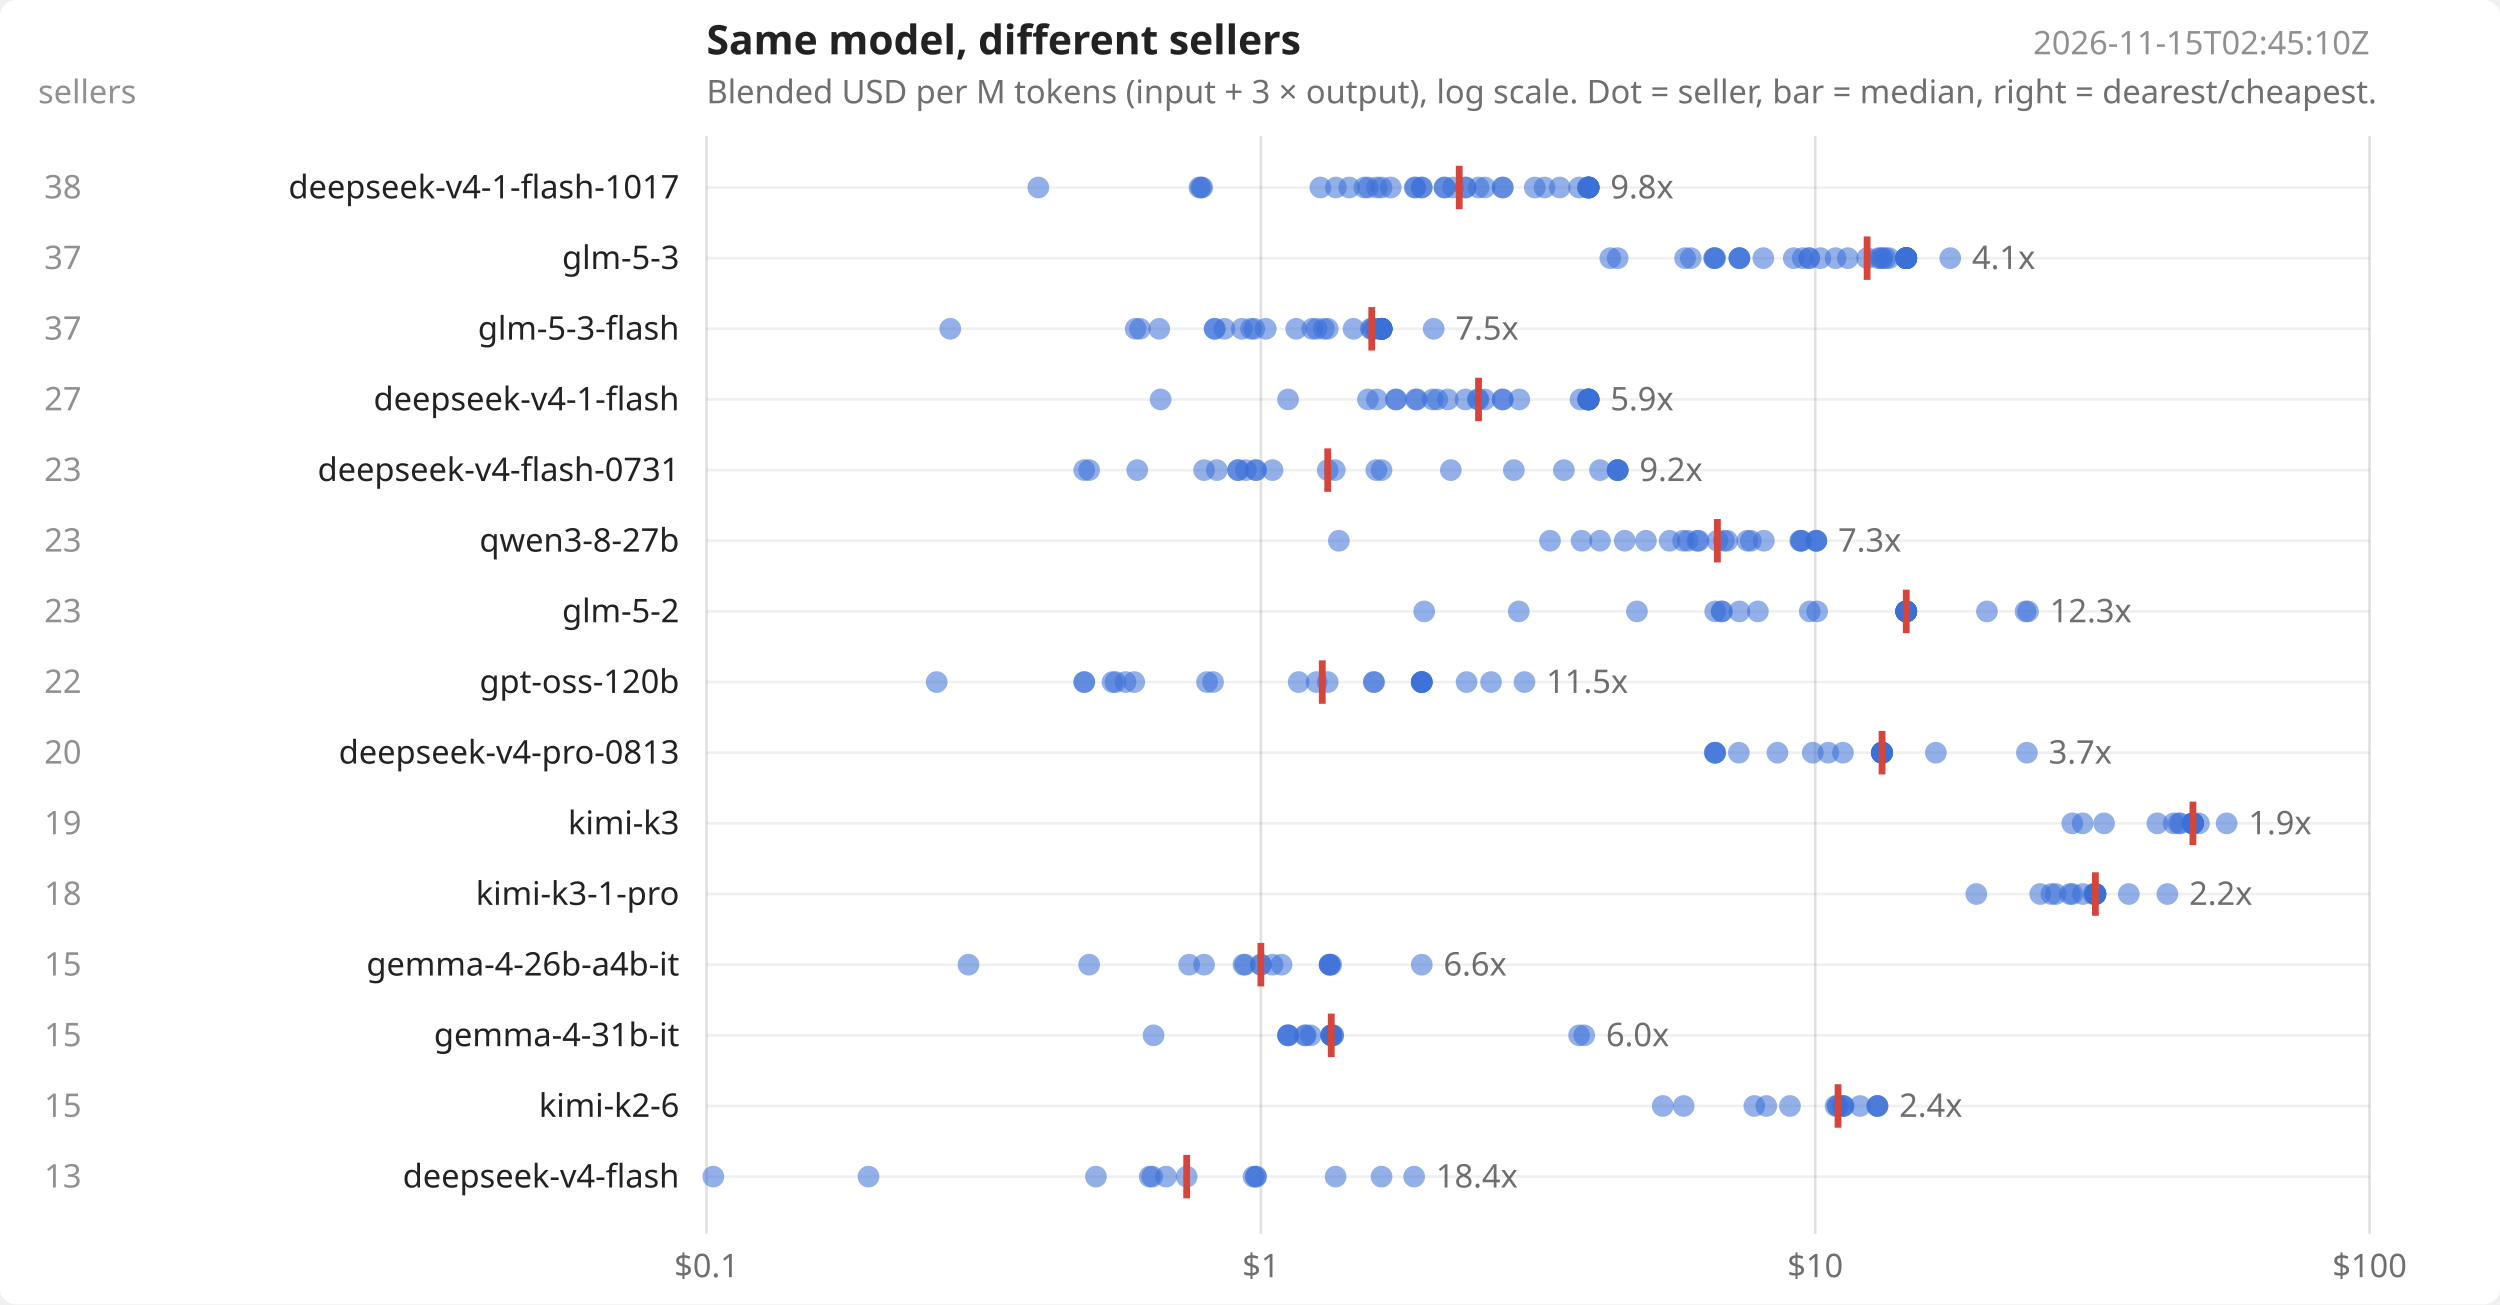
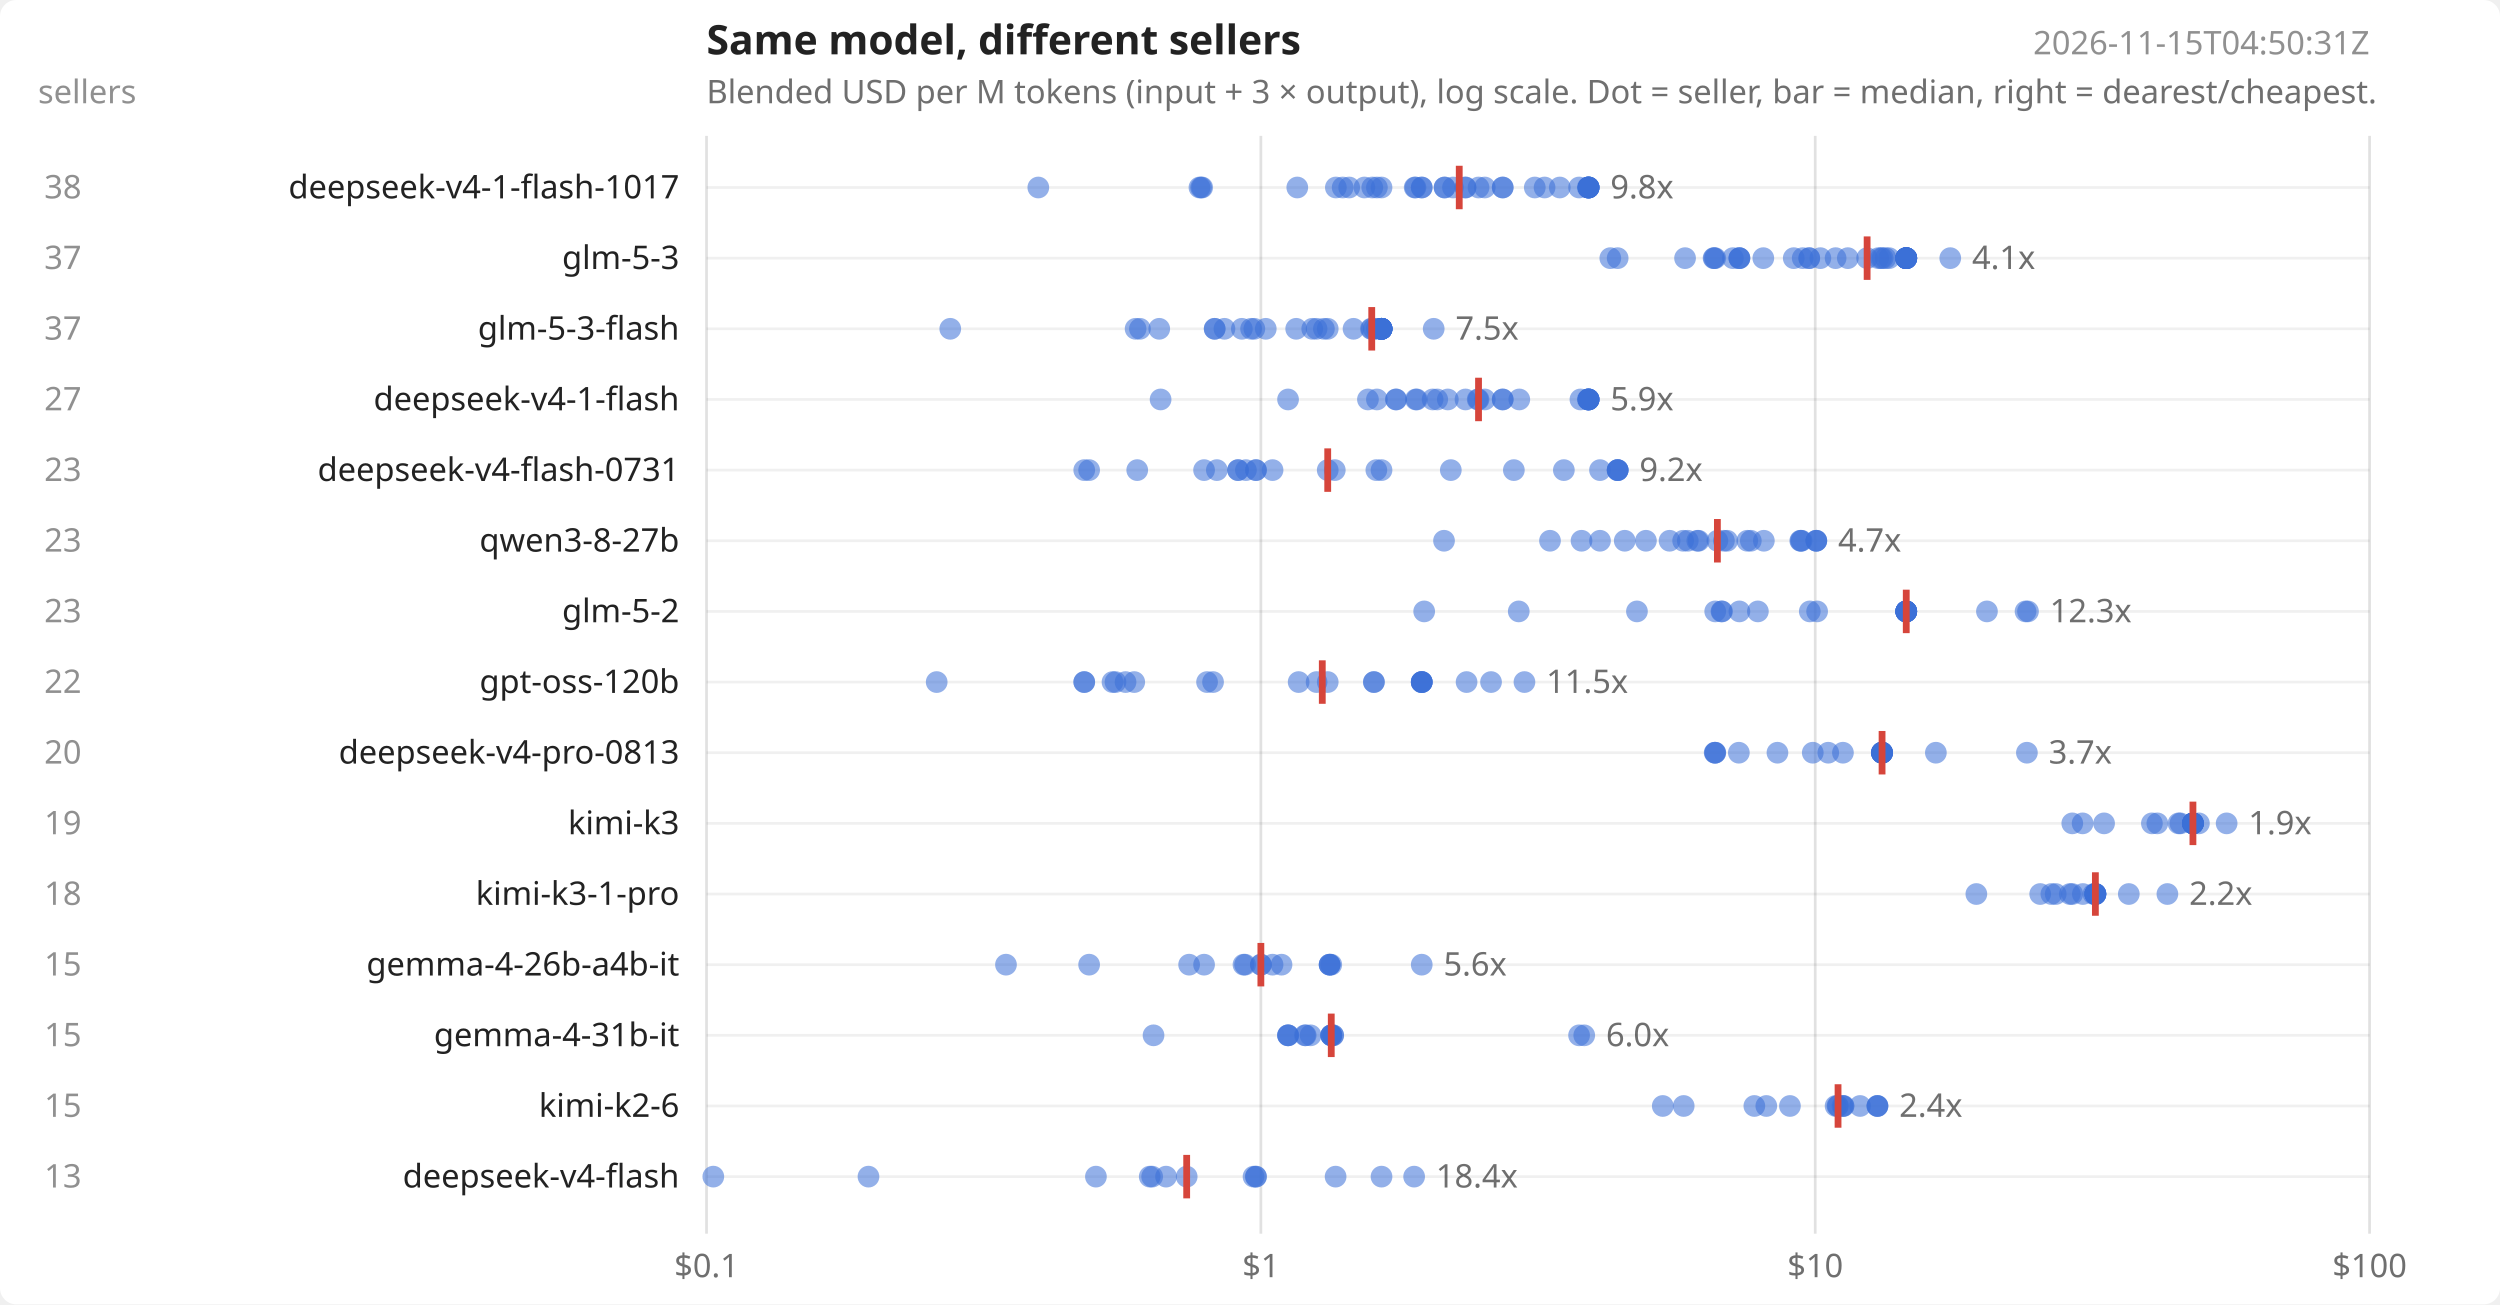
<svg xmlns="http://www.w3.org/2000/svg" width="920" height="480" viewBox="0 0 920 480" font-family="system-ui,sans-serif" font-size="12" fill="#222">
  <rect width="920" height="480" fill="#ffffff" rx="6" />
  <text x="260" y="20" font-size="15" font-weight="600">Same model, different sellers</text>
  <text x="260" y="38" opacity=".65">Blended USD per M tokens (input + 3 × output), log scale. Dot = seller, bar = median, right = dearest/cheapest.</text>
-   <text x="872" y="20" text-anchor="end" opacity=".5">2026-11-15T02:45:10Z</text>
+   <text x="872" y="20" text-anchor="end" opacity=".5">2026-11-15T04:50:31Z</text>
  <text x="14" y="38" opacity=".5">sellers</text>
  <line x1="260.0" x2="260.0" y1="50" y2="454" stroke="#000" stroke-opacity=".12" />
  <text x="260.0" y="470" text-anchor="middle" opacity=".65">$0.1</text>
  <line x1="464.0" x2="464.0" y1="50" y2="454" stroke="#000" stroke-opacity=".12" />
  <text x="464.0" y="470" text-anchor="middle" opacity=".65">$1</text>
  <line x1="668.0" x2="668.0" y1="50" y2="454" stroke="#000" stroke-opacity=".12" />
  <text x="668.0" y="470" text-anchor="middle" opacity=".65">$10</text>
  <line x1="872.0" x2="872.0" y1="50" y2="454" stroke="#000" stroke-opacity=".12" />
  <text x="872.0" y="470" text-anchor="middle" opacity=".65">$100</text>
  <line x1="260" x2="872" y1="69.0" y2="69.0" stroke="#000" stroke-opacity=".06" />
  <text x="250" y="73.0" text-anchor="end">deepseek-v4-1-flash-1017</text>
  <text x="30" y="73.0" text-anchor="end" opacity=".5">38</text>
  <circle cx="382.1" cy="69.0" r="4" fill="#3b6fd6" fill-opacity=".55" />
  <circle cx="441.4" cy="69.0" r="4" fill="#3b6fd6" fill-opacity=".55" />
  <circle cx="442.0" cy="69.0" r="4" fill="#3b6fd6" fill-opacity=".55" />
  <circle cx="442.4" cy="69.0" r="4" fill="#3b6fd6" fill-opacity=".55" />
-   <circle cx="485.9" cy="69.0" r="4" fill="#3b6fd6" fill-opacity=".55" />
+   <circle cx="477.4" cy="69.0" r="4" fill="#3b6fd6" fill-opacity=".55" />
  <circle cx="491.6" cy="69.0" r="4" fill="#3b6fd6" fill-opacity=".55" />
+   <circle cx="494.1" cy="69.0" r="4" fill="#3b6fd6" fill-opacity=".55" />
  <circle cx="496.5" cy="69.0" r="4" fill="#3b6fd6" fill-opacity=".55" />
  <circle cx="502.1" cy="69.0" r="4" fill="#3b6fd6" fill-opacity=".55" />
-   <circle cx="503.4" cy="69.0" r="4" fill="#3b6fd6" fill-opacity=".55" />
+   <circle cx="505.0" cy="69.0" r="4" fill="#3b6fd6" fill-opacity=".55" />
  <circle cx="506.7" cy="69.0" r="4" fill="#3b6fd6" fill-opacity=".55" />
  <circle cx="508.4" cy="69.0" r="4" fill="#3b6fd6" fill-opacity=".55" />
-   <circle cx="511.8" cy="69.0" r="4" fill="#3b6fd6" fill-opacity=".55" />
  <circle cx="520.6" cy="69.0" r="4" fill="#3b6fd6" fill-opacity=".55" />
  <circle cx="520.9" cy="69.0" r="4" fill="#3b6fd6" fill-opacity=".55" />
  <circle cx="523.2" cy="69.0" r="4" fill="#3b6fd6" fill-opacity=".55" />
  <circle cx="523.2" cy="69.0" r="4" fill="#3b6fd6" fill-opacity=".55" />
  <circle cx="531.6" cy="69.0" r="4" fill="#3b6fd6" fill-opacity=".55" />
  <circle cx="531.6" cy="69.0" r="4" fill="#3b6fd6" fill-opacity=".55" />
  <circle cx="534.7" cy="69.0" r="4" fill="#3b6fd6" fill-opacity=".55" />
  <circle cx="539.3" cy="69.0" r="4" fill="#3b6fd6" fill-opacity=".55" />
  <circle cx="539.3" cy="69.0" r="4" fill="#3b6fd6" fill-opacity=".55" />
  <circle cx="544.1" cy="69.0" r="4" fill="#3b6fd6" fill-opacity=".55" />
  <circle cx="546.4" cy="69.0" r="4" fill="#3b6fd6" fill-opacity=".55" />
  <circle cx="553.0" cy="69.0" r="4" fill="#3b6fd6" fill-opacity=".55" />
  <circle cx="553.0" cy="69.0" r="4" fill="#3b6fd6" fill-opacity=".55" />
  <circle cx="564.8" cy="69.0" r="4" fill="#3b6fd6" fill-opacity=".55" />
  <circle cx="568.4" cy="69.0" r="4" fill="#3b6fd6" fill-opacity=".55" />
  <circle cx="574.0" cy="69.0" r="4" fill="#3b6fd6" fill-opacity=".55" />
  <circle cx="581.1" cy="69.0" r="4" fill="#3b6fd6" fill-opacity=".55" />
  <circle cx="584.3" cy="69.0" r="4" fill="#3b6fd6" fill-opacity=".55" />
  <circle cx="584.6" cy="69.0" r="4" fill="#3b6fd6" fill-opacity=".55" />
  <circle cx="584.6" cy="69.0" r="4" fill="#3b6fd6" fill-opacity=".55" />
  <circle cx="584.6" cy="69.0" r="4" fill="#3b6fd6" fill-opacity=".55" />
  <circle cx="584.6" cy="69.0" r="4" fill="#3b6fd6" fill-opacity=".55" />
  <circle cx="584.6" cy="69.0" r="4" fill="#3b6fd6" fill-opacity=".55" />
  <circle cx="584.6" cy="69.0" r="4" fill="#3b6fd6" fill-opacity=".55" />
  <circle cx="584.6" cy="69.0" r="4" fill="#3b6fd6" fill-opacity=".55" />
  <circle cx="584.6" cy="69.0" r="4" fill="#3b6fd6" fill-opacity=".55" />
  <line x1="537.0" x2="537.0" y1="61.0" y2="77.0" stroke="#d6453b" stroke-width="2.5" />
  <text x="592.6" y="73.0" opacity=".65">9.8x</text>
  <line x1="260" x2="872" y1="95.0" y2="95.0" stroke="#000" stroke-opacity=".06" />
  <text x="250" y="99.0" text-anchor="end">glm-5-3</text>
  <text x="30" y="99.0" text-anchor="end" opacity=".5">37</text>
  <circle cx="592.6" cy="95.0" r="4" fill="#3b6fd6" fill-opacity=".55" />
  <circle cx="595.3" cy="95.0" r="4" fill="#3b6fd6" fill-opacity=".55" />
  <circle cx="620.1" cy="95.0" r="4" fill="#3b6fd6" fill-opacity=".55" />
-   <circle cx="622.2" cy="95.0" r="4" fill="#3b6fd6" fill-opacity=".55" />
+   <circle cx="630.6" cy="95.0" r="4" fill="#3b6fd6" fill-opacity=".55" />
  <circle cx="630.8" cy="95.0" r="4" fill="#3b6fd6" fill-opacity=".55" />
-   <circle cx="630.9" cy="95.0" r="4" fill="#3b6fd6" fill-opacity=".55" />
  <circle cx="631.2" cy="95.0" r="4" fill="#3b6fd6" fill-opacity=".55" />
+   <circle cx="637.7" cy="95.0" r="4" fill="#3b6fd6" fill-opacity=".55" />
  <circle cx="640.1" cy="95.0" r="4" fill="#3b6fd6" fill-opacity=".55" />
  <circle cx="640.1" cy="95.0" r="4" fill="#3b6fd6" fill-opacity=".55" />
  <circle cx="640.1" cy="95.0" r="4" fill="#3b6fd6" fill-opacity=".55" />
  <circle cx="648.9" cy="95.0" r="4" fill="#3b6fd6" fill-opacity=".55" />
  <circle cx="660.1" cy="95.0" r="4" fill="#3b6fd6" fill-opacity=".55" />
  <circle cx="663.4" cy="95.0" r="4" fill="#3b6fd6" fill-opacity=".55" />
  <circle cx="665.8" cy="95.0" r="4" fill="#3b6fd6" fill-opacity=".55" />
  <circle cx="665.8" cy="95.0" r="4" fill="#3b6fd6" fill-opacity=".55" />
  <circle cx="669.9" cy="95.0" r="4" fill="#3b6fd6" fill-opacity=".55" />
  <circle cx="675.5" cy="95.0" r="4" fill="#3b6fd6" fill-opacity=".55" />
  <circle cx="680.0" cy="95.0" r="4" fill="#3b6fd6" fill-opacity=".55" />
  <circle cx="687.1" cy="95.0" r="4" fill="#3b6fd6" fill-opacity=".55" />
  <circle cx="691.2" cy="95.0" r="4" fill="#3b6fd6" fill-opacity=".55" />
  <circle cx="692.2" cy="95.0" r="4" fill="#3b6fd6" fill-opacity=".55" />
  <circle cx="692.8" cy="95.0" r="4" fill="#3b6fd6" fill-opacity=".55" />
  <circle cx="693.9" cy="95.0" r="4" fill="#3b6fd6" fill-opacity=".55" />
  <circle cx="695.2" cy="95.0" r="4" fill="#3b6fd6" fill-opacity=".55" />
  <circle cx="701.5" cy="95.0" r="4" fill="#3b6fd6" fill-opacity=".55" />
  <circle cx="701.5" cy="95.0" r="4" fill="#3b6fd6" fill-opacity=".55" />
  <circle cx="701.5" cy="95.0" r="4" fill="#3b6fd6" fill-opacity=".55" />
  <circle cx="701.5" cy="95.0" r="4" fill="#3b6fd6" fill-opacity=".55" />
  <circle cx="701.5" cy="95.0" r="4" fill="#3b6fd6" fill-opacity=".55" />
  <circle cx="701.5" cy="95.0" r="4" fill="#3b6fd6" fill-opacity=".55" />
  <circle cx="701.5" cy="95.0" r="4" fill="#3b6fd6" fill-opacity=".55" />
  <circle cx="701.5" cy="95.0" r="4" fill="#3b6fd6" fill-opacity=".55" />
  <circle cx="701.5" cy="95.0" r="4" fill="#3b6fd6" fill-opacity=".55" />
  <circle cx="701.5" cy="95.0" r="4" fill="#3b6fd6" fill-opacity=".55" />
  <circle cx="701.5" cy="95.0" r="4" fill="#3b6fd6" fill-opacity=".55" />
  <circle cx="701.5" cy="95.0" r="4" fill="#3b6fd6" fill-opacity=".55" />
  <circle cx="717.7" cy="95.0" r="4" fill="#3b6fd6" fill-opacity=".55" />
  <line x1="687.1" x2="687.1" y1="87.0" y2="103.0" stroke="#d6453b" stroke-width="2.5" />
  <text x="725.7" y="99.0" opacity=".65">4.1x</text>
  <line x1="260" x2="872" y1="121.0" y2="121.0" stroke="#000" stroke-opacity=".06" />
  <text x="250" y="125.0" text-anchor="end">glm-5-3-flash</text>
  <text x="30" y="125.0" text-anchor="end" opacity=".5">37</text>
  <circle cx="349.7" cy="121.0" r="4" fill="#3b6fd6" fill-opacity=".55" />
  <circle cx="417.9" cy="121.0" r="4" fill="#3b6fd6" fill-opacity=".55" />
  <circle cx="419.5" cy="121.0" r="4" fill="#3b6fd6" fill-opacity=".55" />
  <circle cx="426.6" cy="121.0" r="4" fill="#3b6fd6" fill-opacity=".55" />
  <circle cx="447.0" cy="121.0" r="4" fill="#3b6fd6" fill-opacity=".55" />
  <circle cx="447.0" cy="121.0" r="4" fill="#3b6fd6" fill-opacity=".55" />
  <circle cx="450.6" cy="121.0" r="4" fill="#3b6fd6" fill-opacity=".55" />
  <circle cx="457.0" cy="121.0" r="4" fill="#3b6fd6" fill-opacity=".55" />
  <circle cx="460.4" cy="121.0" r="4" fill="#3b6fd6" fill-opacity=".55" />
  <circle cx="461.6" cy="121.0" r="4" fill="#3b6fd6" fill-opacity=".55" />
  <circle cx="465.8" cy="121.0" r="4" fill="#3b6fd6" fill-opacity=".55" />
  <circle cx="477.0" cy="121.0" r="4" fill="#3b6fd6" fill-opacity=".55" />
  <circle cx="482.9" cy="121.0" r="4" fill="#3b6fd6" fill-opacity=".55" />
  <circle cx="484.5" cy="121.0" r="4" fill="#3b6fd6" fill-opacity=".55" />
  <circle cx="487.2" cy="121.0" r="4" fill="#3b6fd6" fill-opacity=".55" />
  <circle cx="488.6" cy="121.0" r="4" fill="#3b6fd6" fill-opacity=".55" />
  <circle cx="498.1" cy="121.0" r="4" fill="#3b6fd6" fill-opacity=".55" />
  <circle cx="504.5" cy="121.0" r="4" fill="#3b6fd6" fill-opacity=".55" />
  <circle cx="504.8" cy="121.0" r="4" fill="#3b6fd6" fill-opacity=".55" />
  <circle cx="505.6" cy="121.0" r="4" fill="#3b6fd6" fill-opacity=".55" />
  <circle cx="506.7" cy="121.0" r="4" fill="#3b6fd6" fill-opacity=".55" />
  <circle cx="508.4" cy="121.0" r="4" fill="#3b6fd6" fill-opacity=".55" />
  <circle cx="508.4" cy="121.0" r="4" fill="#3b6fd6" fill-opacity=".55" />
  <circle cx="508.4" cy="121.0" r="4" fill="#3b6fd6" fill-opacity=".55" />
  <circle cx="508.4" cy="121.0" r="4" fill="#3b6fd6" fill-opacity=".55" />
  <circle cx="508.4" cy="121.0" r="4" fill="#3b6fd6" fill-opacity=".55" />
  <circle cx="508.4" cy="121.0" r="4" fill="#3b6fd6" fill-opacity=".55" />
  <circle cx="508.4" cy="121.0" r="4" fill="#3b6fd6" fill-opacity=".55" />
  <circle cx="508.4" cy="121.0" r="4" fill="#3b6fd6" fill-opacity=".55" />
  <circle cx="508.4" cy="121.0" r="4" fill="#3b6fd6" fill-opacity=".55" />
  <circle cx="508.4" cy="121.0" r="4" fill="#3b6fd6" fill-opacity=".55" />
  <circle cx="508.4" cy="121.0" r="4" fill="#3b6fd6" fill-opacity=".55" />
  <circle cx="508.4" cy="121.0" r="4" fill="#3b6fd6" fill-opacity=".55" />
  <circle cx="508.4" cy="121.0" r="4" fill="#3b6fd6" fill-opacity=".55" />
  <circle cx="508.4" cy="121.0" r="4" fill="#3b6fd6" fill-opacity=".55" />
  <circle cx="508.4" cy="121.0" r="4" fill="#3b6fd6" fill-opacity=".55" />
  <circle cx="527.6" cy="121.0" r="4" fill="#3b6fd6" fill-opacity=".55" />
  <line x1="504.8" x2="504.8" y1="113.0" y2="129.0" stroke="#d6453b" stroke-width="2.5" />
  <text x="535.6" y="125.0" opacity=".65">7.5x</text>
  <line x1="260" x2="872" y1="147.0" y2="147.0" stroke="#000" stroke-opacity=".06" />
  <text x="250" y="151.0" text-anchor="end">deepseek-v4-1-flash</text>
  <text x="30" y="151.0" text-anchor="end" opacity=".5">27</text>
  <circle cx="427.1" cy="147.0" r="4" fill="#3b6fd6" fill-opacity=".55" />
  <circle cx="474.0" cy="147.0" r="4" fill="#3b6fd6" fill-opacity=".55" />
  <circle cx="503.4" cy="147.0" r="4" fill="#3b6fd6" fill-opacity=".55" />
  <circle cx="506.7" cy="147.0" r="4" fill="#3b6fd6" fill-opacity=".55" />
  <circle cx="513.7" cy="147.0" r="4" fill="#3b6fd6" fill-opacity=".55" />
  <circle cx="513.8" cy="147.0" r="4" fill="#3b6fd6" fill-opacity=".55" />
  <circle cx="521.0" cy="147.0" r="4" fill="#3b6fd6" fill-opacity=".55" />
  <circle cx="521.4" cy="147.0" r="4" fill="#3b6fd6" fill-opacity=".55" />
  <circle cx="527.2" cy="147.0" r="4" fill="#3b6fd6" fill-opacity=".55" />
  <circle cx="528.9" cy="147.0" r="4" fill="#3b6fd6" fill-opacity=".55" />
  <circle cx="532.8" cy="147.0" r="4" fill="#3b6fd6" fill-opacity=".55" />
  <circle cx="539.3" cy="147.0" r="4" fill="#3b6fd6" fill-opacity=".55" />
  <circle cx="543.8" cy="147.0" r="4" fill="#3b6fd6" fill-opacity=".55" />
  <circle cx="544.1" cy="147.0" r="4" fill="#3b6fd6" fill-opacity=".55" />
  <circle cx="546.4" cy="147.0" r="4" fill="#3b6fd6" fill-opacity=".55" />
  <circle cx="553.0" cy="147.0" r="4" fill="#3b6fd6" fill-opacity=".55" />
  <circle cx="553.0" cy="147.0" r="4" fill="#3b6fd6" fill-opacity=".55" />
  <circle cx="559.1" cy="147.0" r="4" fill="#3b6fd6" fill-opacity=".55" />
  <circle cx="581.6" cy="147.0" r="4" fill="#3b6fd6" fill-opacity=".55" />
  <circle cx="584.3" cy="147.0" r="4" fill="#3b6fd6" fill-opacity=".55" />
  <circle cx="584.6" cy="147.0" r="4" fill="#3b6fd6" fill-opacity=".55" />
  <circle cx="584.6" cy="147.0" r="4" fill="#3b6fd6" fill-opacity=".55" />
  <circle cx="584.6" cy="147.0" r="4" fill="#3b6fd6" fill-opacity=".55" />
  <circle cx="584.6" cy="147.0" r="4" fill="#3b6fd6" fill-opacity=".55" />
  <circle cx="584.6" cy="147.0" r="4" fill="#3b6fd6" fill-opacity=".55" />
  <circle cx="584.6" cy="147.0" r="4" fill="#3b6fd6" fill-opacity=".55" />
  <circle cx="584.6" cy="147.0" r="4" fill="#3b6fd6" fill-opacity=".55" />
  <line x1="544.1" x2="544.1" y1="139.0" y2="155.0" stroke="#d6453b" stroke-width="2.5" />
  <text x="592.6" y="151.0" opacity=".65">5.9x</text>
  <line x1="260" x2="872" y1="173.0" y2="173.0" stroke="#000" stroke-opacity=".06" />
  <text x="250" y="177.0" text-anchor="end">deepseek-v4-flash-0731</text>
  <text x="30" y="177.0" text-anchor="end" opacity=".5">23</text>
  <circle cx="399.0" cy="173.0" r="4" fill="#3b6fd6" fill-opacity=".55" />
  <circle cx="400.8" cy="173.0" r="4" fill="#3b6fd6" fill-opacity=".55" />
  <circle cx="418.5" cy="173.0" r="4" fill="#3b6fd6" fill-opacity=".55" />
  <circle cx="443.1" cy="173.0" r="4" fill="#3b6fd6" fill-opacity=".55" />
  <circle cx="447.8" cy="173.0" r="4" fill="#3b6fd6" fill-opacity=".55" />
  <circle cx="455.6" cy="173.0" r="4" fill="#3b6fd6" fill-opacity=".55" />
  <circle cx="455.6" cy="173.0" r="4" fill="#3b6fd6" fill-opacity=".55" />
  <circle cx="458.5" cy="173.0" r="4" fill="#3b6fd6" fill-opacity=".55" />
  <circle cx="462.2" cy="173.0" r="4" fill="#3b6fd6" fill-opacity=".55" />
  <circle cx="462.2" cy="173.0" r="4" fill="#3b6fd6" fill-opacity=".55" />
  <circle cx="468.3" cy="173.0" r="4" fill="#3b6fd6" fill-opacity=".55" />
  <circle cx="488.6" cy="173.0" r="4" fill="#3b6fd6" fill-opacity=".55" />
  <circle cx="491.2" cy="173.0" r="4" fill="#3b6fd6" fill-opacity=".55" />
  <circle cx="506.5" cy="173.0" r="4" fill="#3b6fd6" fill-opacity=".55" />
  <circle cx="508.4" cy="173.0" r="4" fill="#3b6fd6" fill-opacity=".55" />
  <circle cx="533.9" cy="173.0" r="4" fill="#3b6fd6" fill-opacity=".55" />
  <circle cx="557.1" cy="173.0" r="4" fill="#3b6fd6" fill-opacity=".55" />
  <circle cx="575.5" cy="173.0" r="4" fill="#3b6fd6" fill-opacity=".55" />
  <circle cx="588.8" cy="173.0" r="4" fill="#3b6fd6" fill-opacity=".55" />
  <circle cx="595.3" cy="173.0" r="4" fill="#3b6fd6" fill-opacity=".55" />
  <circle cx="595.3" cy="173.0" r="4" fill="#3b6fd6" fill-opacity=".55" />
  <circle cx="595.3" cy="173.0" r="4" fill="#3b6fd6" fill-opacity=".55" />
  <circle cx="595.3" cy="173.0" r="4" fill="#3b6fd6" fill-opacity=".55" />
  <line x1="488.6" x2="488.6" y1="165.0" y2="181.0" stroke="#d6453b" stroke-width="2.5" />
  <text x="603.3" y="177.0" opacity=".65">9.2x</text>
  <line x1="260" x2="872" y1="199.0" y2="199.0" stroke="#000" stroke-opacity=".06" />
  <text x="250" y="203.0" text-anchor="end">qwen3-8-27b</text>
  <text x="30" y="203.0" text-anchor="end" opacity=".5">23</text>
-   <circle cx="492.7" cy="199.0" r="4" fill="#3b6fd6" fill-opacity=".55" />
+   <circle cx="531.4" cy="199.0" r="4" fill="#3b6fd6" fill-opacity=".55" />
  <circle cx="570.4" cy="199.0" r="4" fill="#3b6fd6" fill-opacity=".55" />
  <circle cx="582.0" cy="199.0" r="4" fill="#3b6fd6" fill-opacity=".55" />
  <circle cx="588.8" cy="199.0" r="4" fill="#3b6fd6" fill-opacity=".55" />
  <circle cx="597.9" cy="199.0" r="4" fill="#3b6fd6" fill-opacity=".55" />
  <circle cx="605.7" cy="199.0" r="4" fill="#3b6fd6" fill-opacity=".55" />
  <circle cx="614.4" cy="199.0" r="4" fill="#3b6fd6" fill-opacity=".55" />
  <circle cx="619.4" cy="199.0" r="4" fill="#3b6fd6" fill-opacity=".55" />
  <circle cx="621.1" cy="199.0" r="4" fill="#3b6fd6" fill-opacity=".55" />
  <circle cx="624.6" cy="199.0" r="4" fill="#3b6fd6" fill-opacity=".55" />
  <circle cx="625.1" cy="199.0" r="4" fill="#3b6fd6" fill-opacity=".55" />
  <circle cx="632.0" cy="199.0" r="4" fill="#3b6fd6" fill-opacity=".55" />
  <circle cx="634.4" cy="199.0" r="4" fill="#3b6fd6" fill-opacity=".55" />
  <circle cx="635.6" cy="199.0" r="4" fill="#3b6fd6" fill-opacity=".55" />
  <circle cx="643.0" cy="199.0" r="4" fill="#3b6fd6" fill-opacity=".55" />
  <circle cx="644.3" cy="199.0" r="4" fill="#3b6fd6" fill-opacity=".55" />
  <circle cx="649.1" cy="199.0" r="4" fill="#3b6fd6" fill-opacity=".55" />
  <circle cx="662.5" cy="199.0" r="4" fill="#3b6fd6" fill-opacity=".55" />
  <circle cx="662.7" cy="199.0" r="4" fill="#3b6fd6" fill-opacity=".55" />
  <circle cx="663.0" cy="199.0" r="4" fill="#3b6fd6" fill-opacity=".55" />
  <circle cx="668.4" cy="199.0" r="4" fill="#3b6fd6" fill-opacity=".55" />
  <circle cx="668.4" cy="199.0" r="4" fill="#3b6fd6" fill-opacity=".55" />
  <circle cx="668.4" cy="199.0" r="4" fill="#3b6fd6" fill-opacity=".55" />
  <line x1="632.0" x2="632.0" y1="191.0" y2="207.0" stroke="#d6453b" stroke-width="2.5" />
-   <text x="676.4" y="203.0" opacity=".65">7.3x</text>
+   <text x="676.4" y="203.0" opacity=".65">4.7x</text>
  <line x1="260" x2="872" y1="225.0" y2="225.0" stroke="#000" stroke-opacity=".06" />
  <text x="250" y="229.0" text-anchor="end">glm-5-2</text>
  <text x="30" y="229.0" text-anchor="end" opacity=".5">23</text>
  <circle cx="524.1" cy="225.0" r="4" fill="#3b6fd6" fill-opacity=".55" />
  <circle cx="558.9" cy="225.0" r="4" fill="#3b6fd6" fill-opacity=".55" />
  <circle cx="602.4" cy="225.0" r="4" fill="#3b6fd6" fill-opacity=".55" />
  <circle cx="631.2" cy="225.0" r="4" fill="#3b6fd6" fill-opacity=".55" />
  <circle cx="633.5" cy="225.0" r="4" fill="#3b6fd6" fill-opacity=".55" />
  <circle cx="633.7" cy="225.0" r="4" fill="#3b6fd6" fill-opacity=".55" />
  <circle cx="640.1" cy="225.0" r="4" fill="#3b6fd6" fill-opacity=".55" />
  <circle cx="646.9" cy="225.0" r="4" fill="#3b6fd6" fill-opacity=".55" />
  <circle cx="666.0" cy="225.0" r="4" fill="#3b6fd6" fill-opacity=".55" />
  <circle cx="668.7" cy="225.0" r="4" fill="#3b6fd6" fill-opacity=".55" />
  <circle cx="701.5" cy="225.0" r="4" fill="#3b6fd6" fill-opacity=".55" />
  <circle cx="701.5" cy="225.0" r="4" fill="#3b6fd6" fill-opacity=".55" />
  <circle cx="701.5" cy="225.0" r="4" fill="#3b6fd6" fill-opacity=".55" />
  <circle cx="701.5" cy="225.0" r="4" fill="#3b6fd6" fill-opacity=".55" />
  <circle cx="701.5" cy="225.0" r="4" fill="#3b6fd6" fill-opacity=".55" />
  <circle cx="701.5" cy="225.0" r="4" fill="#3b6fd6" fill-opacity=".55" />
  <circle cx="701.5" cy="225.0" r="4" fill="#3b6fd6" fill-opacity=".55" />
  <circle cx="701.5" cy="225.0" r="4" fill="#3b6fd6" fill-opacity=".55" />
  <circle cx="701.5" cy="225.0" r="4" fill="#3b6fd6" fill-opacity=".55" />
  <circle cx="701.5" cy="225.0" r="4" fill="#3b6fd6" fill-opacity=".55" />
  <circle cx="731.2" cy="225.0" r="4" fill="#3b6fd6" fill-opacity=".55" />
  <circle cx="745.4" cy="225.0" r="4" fill="#3b6fd6" fill-opacity=".55" />
  <circle cx="746.3" cy="225.0" r="4" fill="#3b6fd6" fill-opacity=".55" />
  <line x1="701.5" x2="701.5" y1="217.0" y2="233.0" stroke="#d6453b" stroke-width="2.5" />
  <text x="754.3" y="229.0" opacity=".65">12.3x</text>
  <line x1="260" x2="872" y1="251.0" y2="251.0" stroke="#000" stroke-opacity=".06" />
  <text x="250" y="255.0" text-anchor="end">gpt-oss-120b</text>
  <text x="30" y="255.0" text-anchor="end" opacity=".5">22</text>
  <circle cx="344.7" cy="251.0" r="4" fill="#3b6fd6" fill-opacity=".55" />
  <circle cx="399.0" cy="251.0" r="4" fill="#3b6fd6" fill-opacity=".55" />
  <circle cx="399.0" cy="251.0" r="4" fill="#3b6fd6" fill-opacity=".55" />
  <circle cx="409.4" cy="251.0" r="4" fill="#3b6fd6" fill-opacity=".55" />
  <circle cx="410.5" cy="251.0" r="4" fill="#3b6fd6" fill-opacity=".55" />
  <circle cx="414.2" cy="251.0" r="4" fill="#3b6fd6" fill-opacity=".55" />
  <circle cx="417.4" cy="251.0" r="4" fill="#3b6fd6" fill-opacity=".55" />
  <circle cx="444.2" cy="251.0" r="4" fill="#3b6fd6" fill-opacity=".55" />
  <circle cx="446.4" cy="251.0" r="4" fill="#3b6fd6" fill-opacity=".55" />
  <circle cx="477.9" cy="251.0" r="4" fill="#3b6fd6" fill-opacity=".55" />
  <circle cx="484.5" cy="251.0" r="4" fill="#3b6fd6" fill-opacity=".55" />
  <circle cx="488.6" cy="251.0" r="4" fill="#3b6fd6" fill-opacity=".55" />
  <circle cx="505.6" cy="251.0" r="4" fill="#3b6fd6" fill-opacity=".55" />
  <circle cx="505.6" cy="251.0" r="4" fill="#3b6fd6" fill-opacity=".55" />
  <circle cx="523.2" cy="251.0" r="4" fill="#3b6fd6" fill-opacity=".55" />
  <circle cx="523.2" cy="251.0" r="4" fill="#3b6fd6" fill-opacity=".55" />
  <circle cx="523.2" cy="251.0" r="4" fill="#3b6fd6" fill-opacity=".55" />
  <circle cx="523.2" cy="251.0" r="4" fill="#3b6fd6" fill-opacity=".55" />
  <circle cx="523.2" cy="251.0" r="4" fill="#3b6fd6" fill-opacity=".55" />
  <circle cx="539.7" cy="251.0" r="4" fill="#3b6fd6" fill-opacity=".55" />
  <circle cx="548.7" cy="251.0" r="4" fill="#3b6fd6" fill-opacity=".55" />
  <circle cx="561.0" cy="251.0" r="4" fill="#3b6fd6" fill-opacity=".55" />
  <line x1="486.6" x2="486.6" y1="243.0" y2="259.0" stroke="#d6453b" stroke-width="2.5" />
  <text x="569.0" y="255.0" opacity=".65">11.5x</text>
  <line x1="260" x2="872" y1="277.0" y2="277.0" stroke="#000" stroke-opacity=".06" />
  <text x="250" y="281.0" text-anchor="end">deepseek-v4-pro-0813</text>
  <text x="30" y="281.0" text-anchor="end" opacity=".5">20</text>
  <circle cx="631.0" cy="277.0" r="4" fill="#3b6fd6" fill-opacity=".55" />
  <circle cx="631.2" cy="277.0" r="4" fill="#3b6fd6" fill-opacity=".55" />
  <circle cx="631.2" cy="277.0" r="4" fill="#3b6fd6" fill-opacity=".55" />
  <circle cx="639.9" cy="277.0" r="4" fill="#3b6fd6" fill-opacity=".55" />
  <circle cx="654.1" cy="277.0" r="4" fill="#3b6fd6" fill-opacity=".55" />
  <circle cx="667.1" cy="277.0" r="4" fill="#3b6fd6" fill-opacity=".55" />
  <circle cx="672.8" cy="277.0" r="4" fill="#3b6fd6" fill-opacity=".55" />
  <circle cx="678.2" cy="277.0" r="4" fill="#3b6fd6" fill-opacity=".55" />
  <circle cx="692.5" cy="277.0" r="4" fill="#3b6fd6" fill-opacity=".55" />
  <circle cx="692.5" cy="277.0" r="4" fill="#3b6fd6" fill-opacity=".55" />
  <circle cx="692.6" cy="277.0" r="4" fill="#3b6fd6" fill-opacity=".55" />
  <circle cx="692.6" cy="277.0" r="4" fill="#3b6fd6" fill-opacity=".55" />
  <circle cx="692.6" cy="277.0" r="4" fill="#3b6fd6" fill-opacity=".55" />
  <circle cx="692.6" cy="277.0" r="4" fill="#3b6fd6" fill-opacity=".55" />
  <circle cx="692.6" cy="277.0" r="4" fill="#3b6fd6" fill-opacity=".55" />
  <circle cx="692.6" cy="277.0" r="4" fill="#3b6fd6" fill-opacity=".55" />
  <circle cx="692.6" cy="277.0" r="4" fill="#3b6fd6" fill-opacity=".55" />
  <circle cx="692.6" cy="277.0" r="4" fill="#3b6fd6" fill-opacity=".55" />
  <circle cx="712.4" cy="277.0" r="4" fill="#3b6fd6" fill-opacity=".55" />
  <circle cx="745.9" cy="277.0" r="4" fill="#3b6fd6" fill-opacity=".55" />
  <line x1="692.6" x2="692.6" y1="269.0" y2="285.0" stroke="#d6453b" stroke-width="2.5" />
  <text x="753.9" y="281.0" opacity=".65">3.7x</text>
  <line x1="260" x2="872" y1="303.0" y2="303.0" stroke="#000" stroke-opacity=".06" />
  <text x="250" y="307.0" text-anchor="end">kimi-k3</text>
  <text x="30" y="307.0" text-anchor="end" opacity=".5">19</text>
  <circle cx="762.6" cy="303.0" r="4" fill="#3b6fd6" fill-opacity=".55" />
  <circle cx="766.4" cy="303.0" r="4" fill="#3b6fd6" fill-opacity=".55" />
  <circle cx="774.3" cy="303.0" r="4" fill="#3b6fd6" fill-opacity=".55" />
+   <circle cx="791.9" cy="303.0" r="4" fill="#3b6fd6" fill-opacity=".55" />
  <circle cx="793.9" cy="303.0" r="4" fill="#3b6fd6" fill-opacity=".55" />
-   <circle cx="799.9" cy="303.0" r="4" fill="#3b6fd6" fill-opacity=".55" />
  <circle cx="801.7" cy="303.0" r="4" fill="#3b6fd6" fill-opacity=".55" />
  <circle cx="802.4" cy="303.0" r="4" fill="#3b6fd6" fill-opacity=".55" />
  <circle cx="807.0" cy="303.0" r="4" fill="#3b6fd6" fill-opacity=".55" />
  <circle cx="807.0" cy="303.0" r="4" fill="#3b6fd6" fill-opacity=".55" />
  <circle cx="807.0" cy="303.0" r="4" fill="#3b6fd6" fill-opacity=".55" />
  <circle cx="807.0" cy="303.0" r="4" fill="#3b6fd6" fill-opacity=".55" />
  <circle cx="807.0" cy="303.0" r="4" fill="#3b6fd6" fill-opacity=".55" />
  <circle cx="807.0" cy="303.0" r="4" fill="#3b6fd6" fill-opacity=".55" />
  <circle cx="807.0" cy="303.0" r="4" fill="#3b6fd6" fill-opacity=".55" />
  <circle cx="807.0" cy="303.0" r="4" fill="#3b6fd6" fill-opacity=".55" />
  <circle cx="807.0" cy="303.0" r="4" fill="#3b6fd6" fill-opacity=".55" />
  <circle cx="807.0" cy="303.0" r="4" fill="#3b6fd6" fill-opacity=".55" />
  <circle cx="809.2" cy="303.0" r="4" fill="#3b6fd6" fill-opacity=".55" />
  <circle cx="819.4" cy="303.0" r="4" fill="#3b6fd6" fill-opacity=".55" />
  <line x1="807.0" x2="807.0" y1="295.0" y2="311.0" stroke="#d6453b" stroke-width="2.5" />
  <text x="827.4" y="307.0" opacity=".65">1.9x</text>
  <line x1="260" x2="872" y1="329.0" y2="329.0" stroke="#000" stroke-opacity=".06" />
  <text x="250" y="333.0" text-anchor="end">kimi-k3-1-pro</text>
  <text x="30" y="333.0" text-anchor="end" opacity=".5">18</text>
  <circle cx="727.3" cy="329.0" r="4" fill="#3b6fd6" fill-opacity=".55" />
  <circle cx="750.8" cy="329.0" r="4" fill="#3b6fd6" fill-opacity=".55" />
  <circle cx="754.9" cy="329.0" r="4" fill="#3b6fd6" fill-opacity=".55" />
  <circle cx="756.5" cy="329.0" r="4" fill="#3b6fd6" fill-opacity=".55" />
  <circle cx="761.7" cy="329.0" r="4" fill="#3b6fd6" fill-opacity=".55" />
  <circle cx="762.6" cy="329.0" r="4" fill="#3b6fd6" fill-opacity=".55" />
  <circle cx="766.5" cy="329.0" r="4" fill="#3b6fd6" fill-opacity=".55" />
  <circle cx="770.4" cy="329.0" r="4" fill="#3b6fd6" fill-opacity=".55" />
  <circle cx="771.1" cy="329.0" r="4" fill="#3b6fd6" fill-opacity=".55" />
  <circle cx="771.1" cy="329.0" r="4" fill="#3b6fd6" fill-opacity=".55" />
  <circle cx="771.1" cy="329.0" r="4" fill="#3b6fd6" fill-opacity=".55" />
  <circle cx="771.1" cy="329.0" r="4" fill="#3b6fd6" fill-opacity=".55" />
  <circle cx="771.1" cy="329.0" r="4" fill="#3b6fd6" fill-opacity=".55" />
  <circle cx="771.1" cy="329.0" r="4" fill="#3b6fd6" fill-opacity=".55" />
  <circle cx="771.1" cy="329.0" r="4" fill="#3b6fd6" fill-opacity=".55" />
  <circle cx="771.1" cy="329.0" r="4" fill="#3b6fd6" fill-opacity=".55" />
  <circle cx="783.4" cy="329.0" r="4" fill="#3b6fd6" fill-opacity=".55" />
  <circle cx="797.6" cy="329.0" r="4" fill="#3b6fd6" fill-opacity=".55" />
  <line x1="771.1" x2="771.1" y1="321.0" y2="337.0" stroke="#d6453b" stroke-width="2.5" />
  <text x="805.6" y="333.0" opacity=".65">2.2x</text>
  <line x1="260" x2="872" y1="355.0" y2="355.0" stroke="#000" stroke-opacity=".06" />
  <text x="250" y="359.0" text-anchor="end">gemma-4-26b-a4b-it</text>
  <text x="30" y="359.0" text-anchor="end" opacity=".5">15</text>
-   <circle cx="356.4" cy="355.0" r="4" fill="#3b6fd6" fill-opacity=".55" />
+   <circle cx="370.2" cy="355.0" r="4" fill="#3b6fd6" fill-opacity=".55" />
  <circle cx="400.8" cy="355.0" r="4" fill="#3b6fd6" fill-opacity=".55" />
  <circle cx="437.6" cy="355.0" r="4" fill="#3b6fd6" fill-opacity=".55" />
  <circle cx="443.1" cy="355.0" r="4" fill="#3b6fd6" fill-opacity=".55" />
  <circle cx="457.6" cy="355.0" r="4" fill="#3b6fd6" fill-opacity=".55" />
  <circle cx="458.2" cy="355.0" r="4" fill="#3b6fd6" fill-opacity=".55" />
  <circle cx="464.0" cy="355.0" r="4" fill="#3b6fd6" fill-opacity=".55" />
  <circle cx="464.0" cy="355.0" r="4" fill="#3b6fd6" fill-opacity=".55" />
  <circle cx="468.3" cy="355.0" r="4" fill="#3b6fd6" fill-opacity=".55" />
  <circle cx="471.6" cy="355.0" r="4" fill="#3b6fd6" fill-opacity=".55" />
  <circle cx="489.3" cy="355.0" r="4" fill="#3b6fd6" fill-opacity=".55" />
  <circle cx="489.3" cy="355.0" r="4" fill="#3b6fd6" fill-opacity=".55" />
  <circle cx="489.3" cy="355.0" r="4" fill="#3b6fd6" fill-opacity=".55" />
  <circle cx="489.9" cy="355.0" r="4" fill="#3b6fd6" fill-opacity=".55" />
  <circle cx="523.2" cy="355.0" r="4" fill="#3b6fd6" fill-opacity=".55" />
  <line x1="464.0" x2="464.0" y1="347.0" y2="363.0" stroke="#d6453b" stroke-width="2.5" />
-   <text x="531.2" y="359.0" opacity=".65">6.6x</text>
+   <text x="531.2" y="359.0" opacity=".65">5.6x</text>
  <line x1="260" x2="872" y1="381.0" y2="381.0" stroke="#000" stroke-opacity=".06" />
  <text x="250" y="385.0" text-anchor="end">gemma-4-31b-it</text>
  <text x="30" y="385.0" text-anchor="end" opacity=".5">15</text>
  <circle cx="424.5" cy="381.0" r="4" fill="#3b6fd6" fill-opacity=".55" />
  <circle cx="474.0" cy="381.0" r="4" fill="#3b6fd6" fill-opacity=".55" />
  <circle cx="474.0" cy="381.0" r="4" fill="#3b6fd6" fill-opacity=".55" />
  <circle cx="474.0" cy="381.0" r="4" fill="#3b6fd6" fill-opacity=".55" />
  <circle cx="480.2" cy="381.0" r="4" fill="#3b6fd6" fill-opacity=".55" />
  <circle cx="480.5" cy="381.0" r="4" fill="#3b6fd6" fill-opacity=".55" />
  <circle cx="482.3" cy="381.0" r="4" fill="#3b6fd6" fill-opacity=".55" />
  <circle cx="489.9" cy="381.0" r="4" fill="#3b6fd6" fill-opacity=".55" />
  <circle cx="489.9" cy="381.0" r="4" fill="#3b6fd6" fill-opacity=".55" />
  <circle cx="489.9" cy="381.0" r="4" fill="#3b6fd6" fill-opacity=".55" />
  <circle cx="489.9" cy="381.0" r="4" fill="#3b6fd6" fill-opacity=".55" />
  <circle cx="490.6" cy="381.0" r="4" fill="#3b6fd6" fill-opacity=".55" />
  <circle cx="490.6" cy="381.0" r="4" fill="#3b6fd6" fill-opacity=".55" />
  <circle cx="581.1" cy="381.0" r="4" fill="#3b6fd6" fill-opacity=".55" />
  <circle cx="583.0" cy="381.0" r="4" fill="#3b6fd6" fill-opacity=".55" />
  <line x1="489.9" x2="489.9" y1="373.0" y2="389.0" stroke="#d6453b" stroke-width="2.5" />
  <text x="591.0" y="385.0" opacity=".65">6.0x</text>
  <line x1="260" x2="872" y1="407.0" y2="407.0" stroke="#000" stroke-opacity=".06" />
  <text x="250" y="411.0" text-anchor="end">kimi-k2-6</text>
  <text x="30" y="411.0" text-anchor="end" opacity=".5">15</text>
  <circle cx="611.9" cy="407.0" r="4" fill="#3b6fd6" fill-opacity=".55" />
  <circle cx="619.6" cy="407.0" r="4" fill="#3b6fd6" fill-opacity=".55" />
  <circle cx="645.6" cy="407.0" r="4" fill="#3b6fd6" fill-opacity=".55" />
  <circle cx="650.0" cy="407.0" r="4" fill="#3b6fd6" fill-opacity=".55" />
  <circle cx="658.7" cy="407.0" r="4" fill="#3b6fd6" fill-opacity=".55" />
  <circle cx="675.5" cy="407.0" r="4" fill="#3b6fd6" fill-opacity=".55" />
  <circle cx="676.2" cy="407.0" r="4" fill="#3b6fd6" fill-opacity=".55" />
  <circle cx="676.4" cy="407.0" r="4" fill="#3b6fd6" fill-opacity=".55" />
  <circle cx="678.0" cy="407.0" r="4" fill="#3b6fd6" fill-opacity=".55" />
  <circle cx="678.4" cy="407.0" r="4" fill="#3b6fd6" fill-opacity=".55" />
  <circle cx="678.4" cy="407.0" r="4" fill="#3b6fd6" fill-opacity=".55" />
  <circle cx="684.5" cy="407.0" r="4" fill="#3b6fd6" fill-opacity=".55" />
  <circle cx="690.9" cy="407.0" r="4" fill="#3b6fd6" fill-opacity=".55" />
  <circle cx="690.9" cy="407.0" r="4" fill="#3b6fd6" fill-opacity=".55" />
  <circle cx="690.9" cy="407.0" r="4" fill="#3b6fd6" fill-opacity=".55" />
  <line x1="676.4" x2="676.4" y1="399.0" y2="415.0" stroke="#d6453b" stroke-width="2.5" />
  <text x="698.9" y="411.0" opacity=".65">2.4x</text>
  <line x1="260" x2="872" y1="433.0" y2="433.0" stroke="#000" stroke-opacity=".06" />
  <text x="250" y="437.0" text-anchor="end">deepseek-v4-flash</text>
  <text x="30" y="437.0" text-anchor="end" opacity=".5">13</text>
  <circle cx="262.5" cy="433.0" r="4" fill="#3b6fd6" fill-opacity=".55" />
  <circle cx="319.6" cy="433.0" r="4" fill="#3b6fd6" fill-opacity=".55" />
  <circle cx="403.3" cy="433.0" r="4" fill="#3b6fd6" fill-opacity=".55" />
  <circle cx="423.1" cy="433.0" r="4" fill="#3b6fd6" fill-opacity=".55" />
  <circle cx="424.0" cy="433.0" r="4" fill="#3b6fd6" fill-opacity=".55" />
  <circle cx="429.1" cy="433.0" r="4" fill="#3b6fd6" fill-opacity=".55" />
  <circle cx="436.7" cy="433.0" r="4" fill="#3b6fd6" fill-opacity=".55" />
  <circle cx="461.3" cy="433.0" r="4" fill="#3b6fd6" fill-opacity=".55" />
  <circle cx="462.2" cy="433.0" r="4" fill="#3b6fd6" fill-opacity=".55" />
  <circle cx="462.2" cy="433.0" r="4" fill="#3b6fd6" fill-opacity=".55" />
  <circle cx="491.5" cy="433.0" r="4" fill="#3b6fd6" fill-opacity=".55" />
  <circle cx="508.4" cy="433.0" r="4" fill="#3b6fd6" fill-opacity=".55" />
  <circle cx="520.4" cy="433.0" r="4" fill="#3b6fd6" fill-opacity=".55" />
  <line x1="436.7" x2="436.7" y1="425.0" y2="441.0" stroke="#d6453b" stroke-width="2.5" />
  <text x="528.4" y="437.0" opacity=".65">18.4x</text>
</svg>
